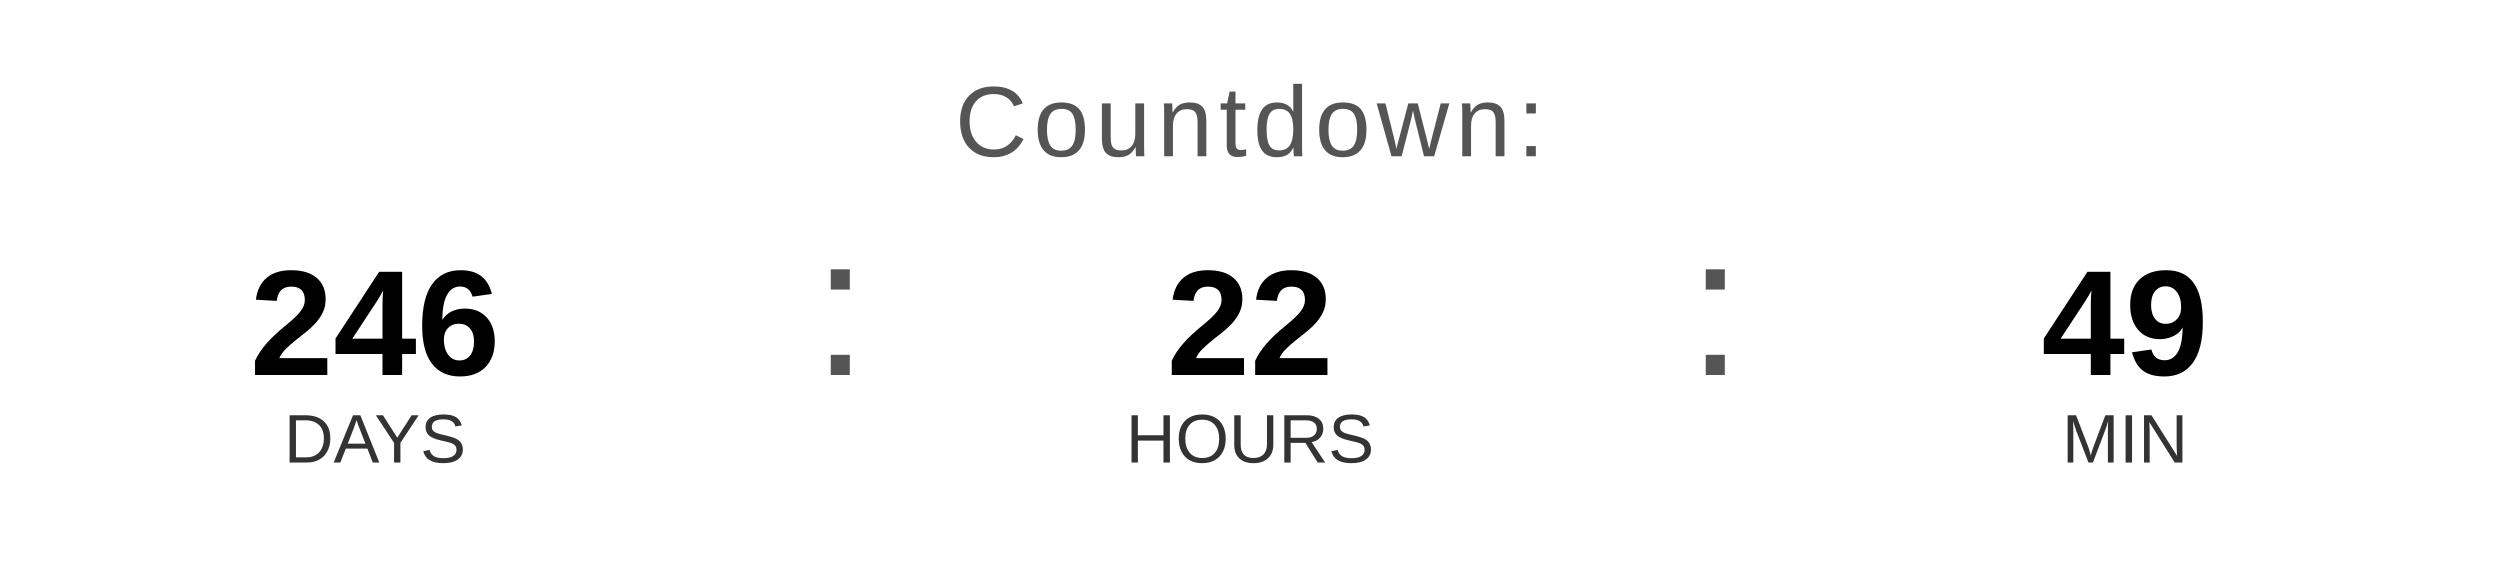
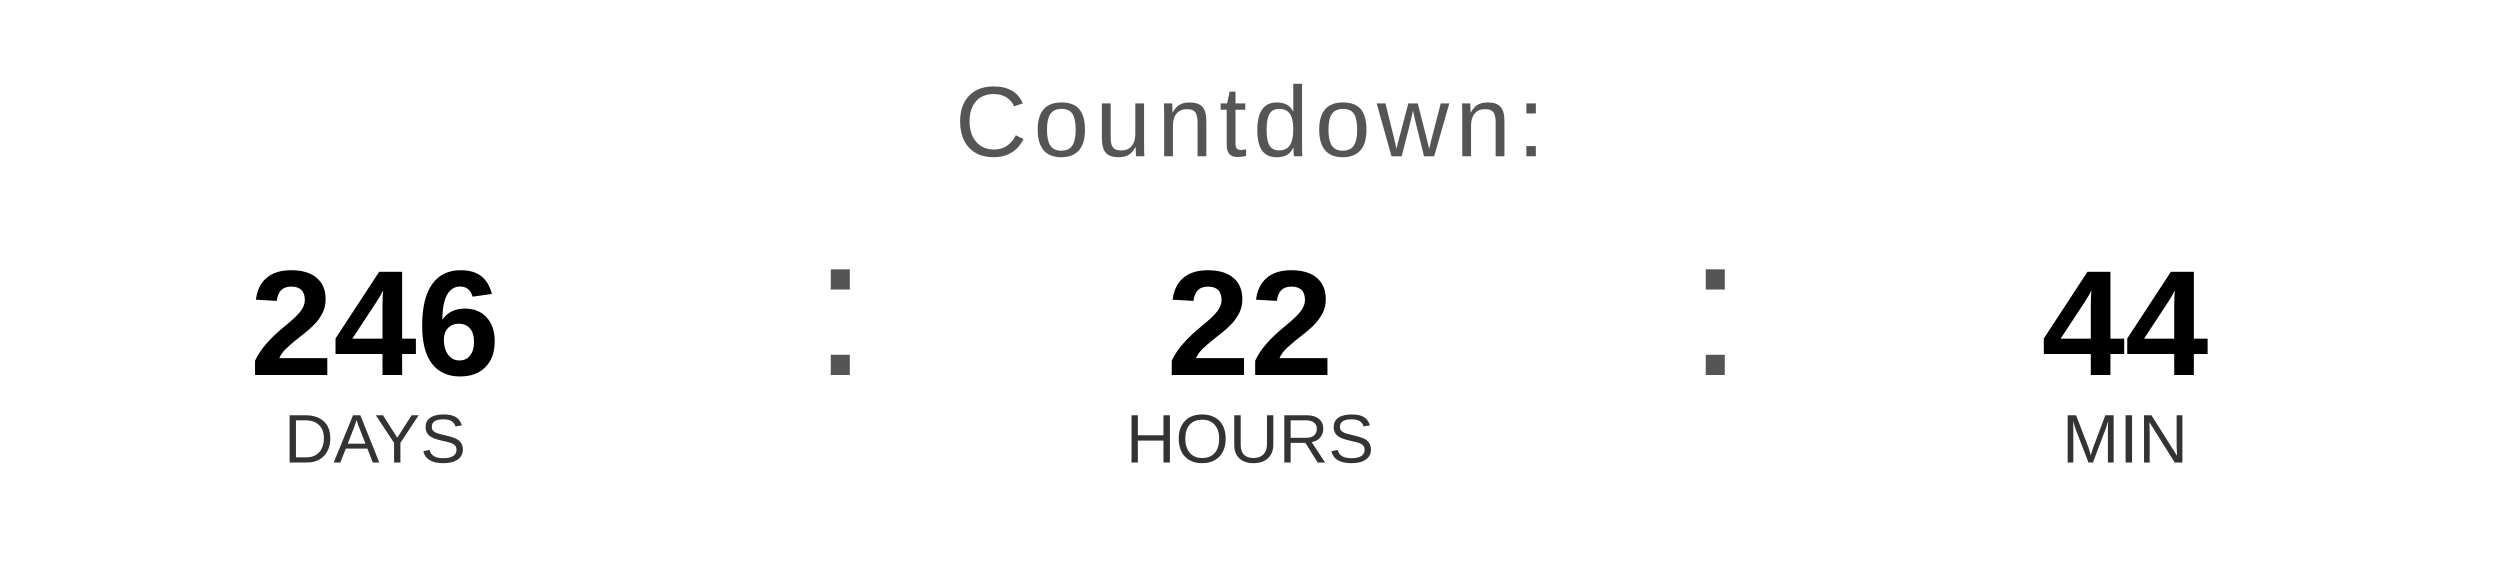
<svg xmlns="http://www.w3.org/2000/svg" width="400" height="90" viewBox="0 0 400 90">
  <text x="200" y="25" font-family="Arial, Helvetica, sans-serif" font-size="16" fill="#555555" text-anchor="middle" letter-spacing="1">
    Countdown:
  </text>
  <text x="60" y="60" font-family="Arial, Helvetica, sans-serif" font-size="24" font-weight="bold" fill="#000000" text-anchor="middle">246</text>
  <text x="60" y="74" font-family="Arial, Helvetica, sans-serif" font-size="11" fill="#333333" text-anchor="middle">DAYS</text>
  <text x="130" y="60" font-family="Arial, sans-serif" font-size="32" fill="#555555">:</text>
  <text x="200" y="60" font-family="Arial, Helvetica, sans-serif" font-size="24" font-weight="bold" fill="#000000" text-anchor="middle">22</text>
  <text x="200" y="74" font-family="Arial, Helvetica, sans-serif" font-size="11" fill="#333333" text-anchor="middle">HOURS</text>
  <text x="270" y="60" font-family="Arial, sans-serif" font-size="32" fill="#555555">:</text>
-   <text x="340" y="60" font-family="Arial, Helvetica, sans-serif" font-size="24" font-weight="bold" fill="#000000" text-anchor="middle">49</text>
+   <text x="340" y="60" font-family="Arial, Helvetica, sans-serif" font-size="24" font-weight="bold" fill="#000000" text-anchor="middle">44</text>
  <text x="340" y="74" font-family="Arial, Helvetica, sans-serif" font-size="11" fill="#333333" text-anchor="middle">MIN</text>
</svg>
